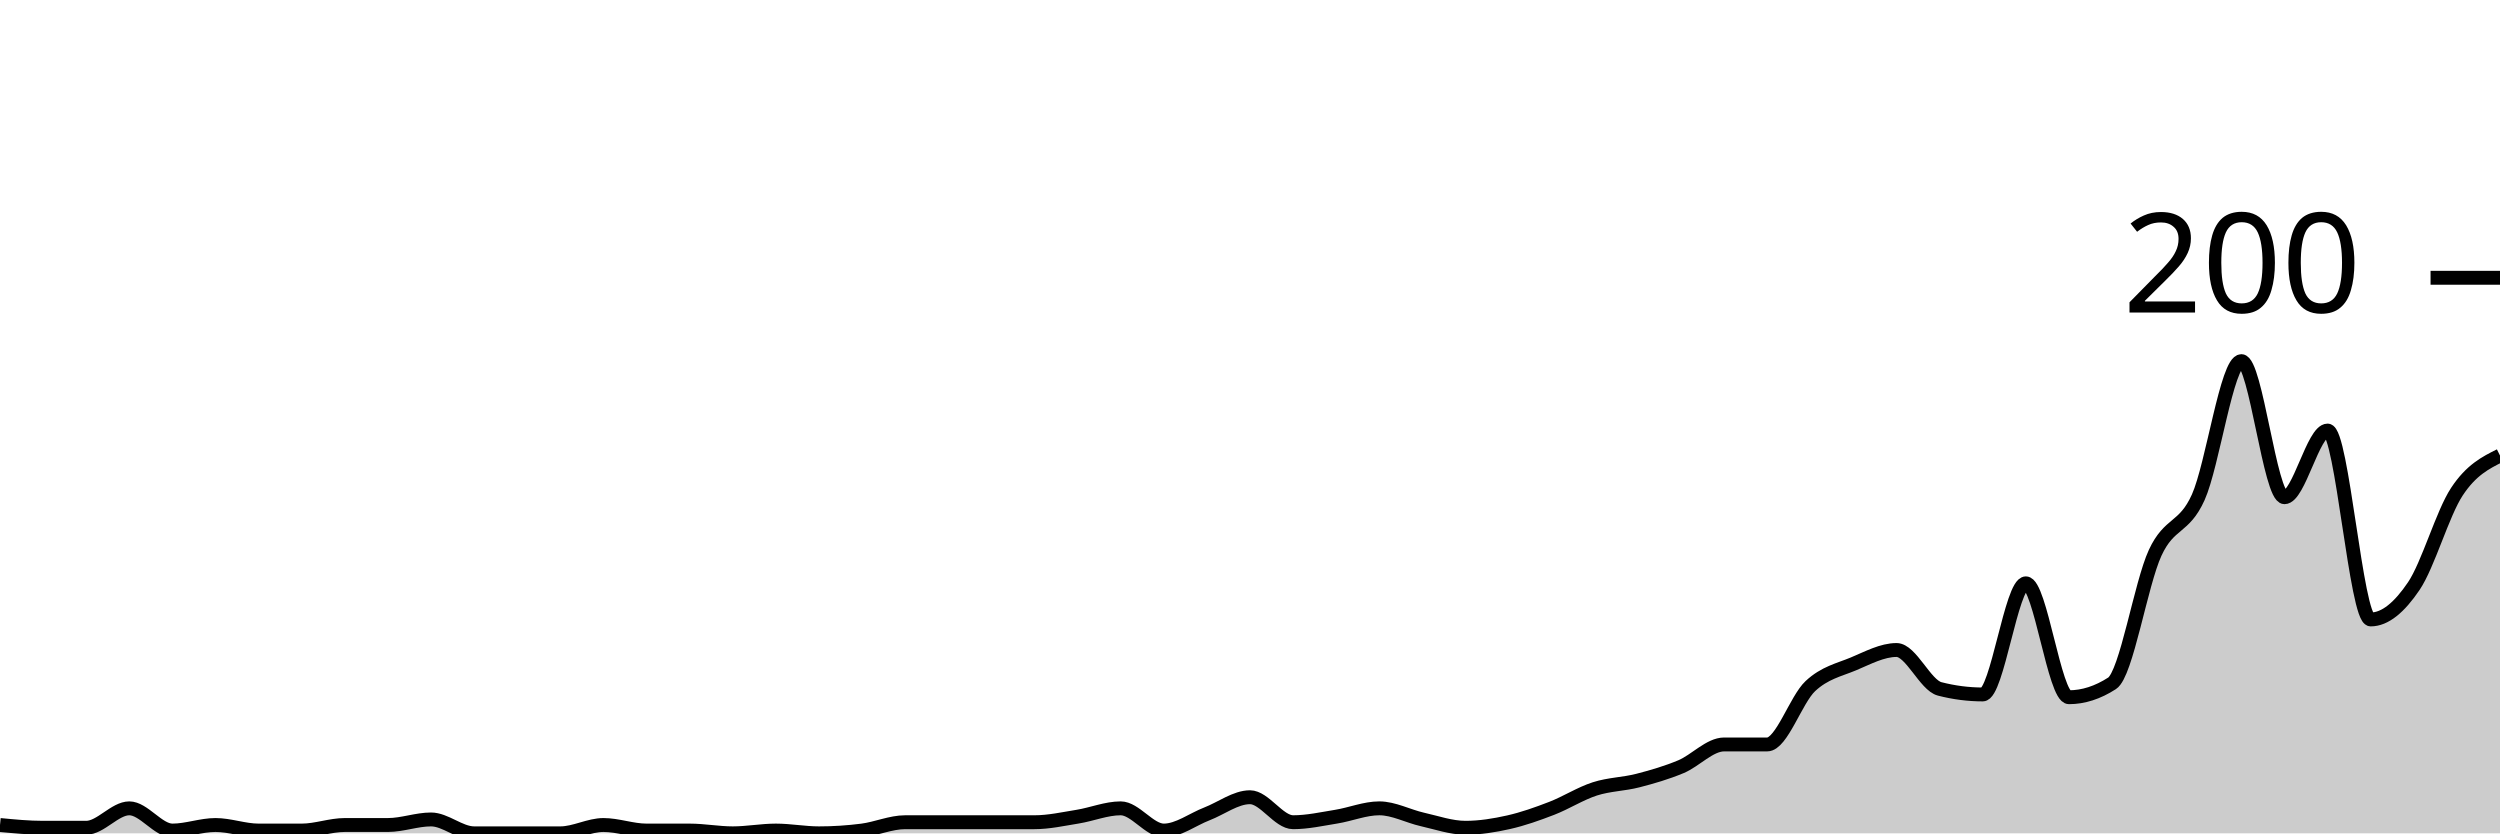
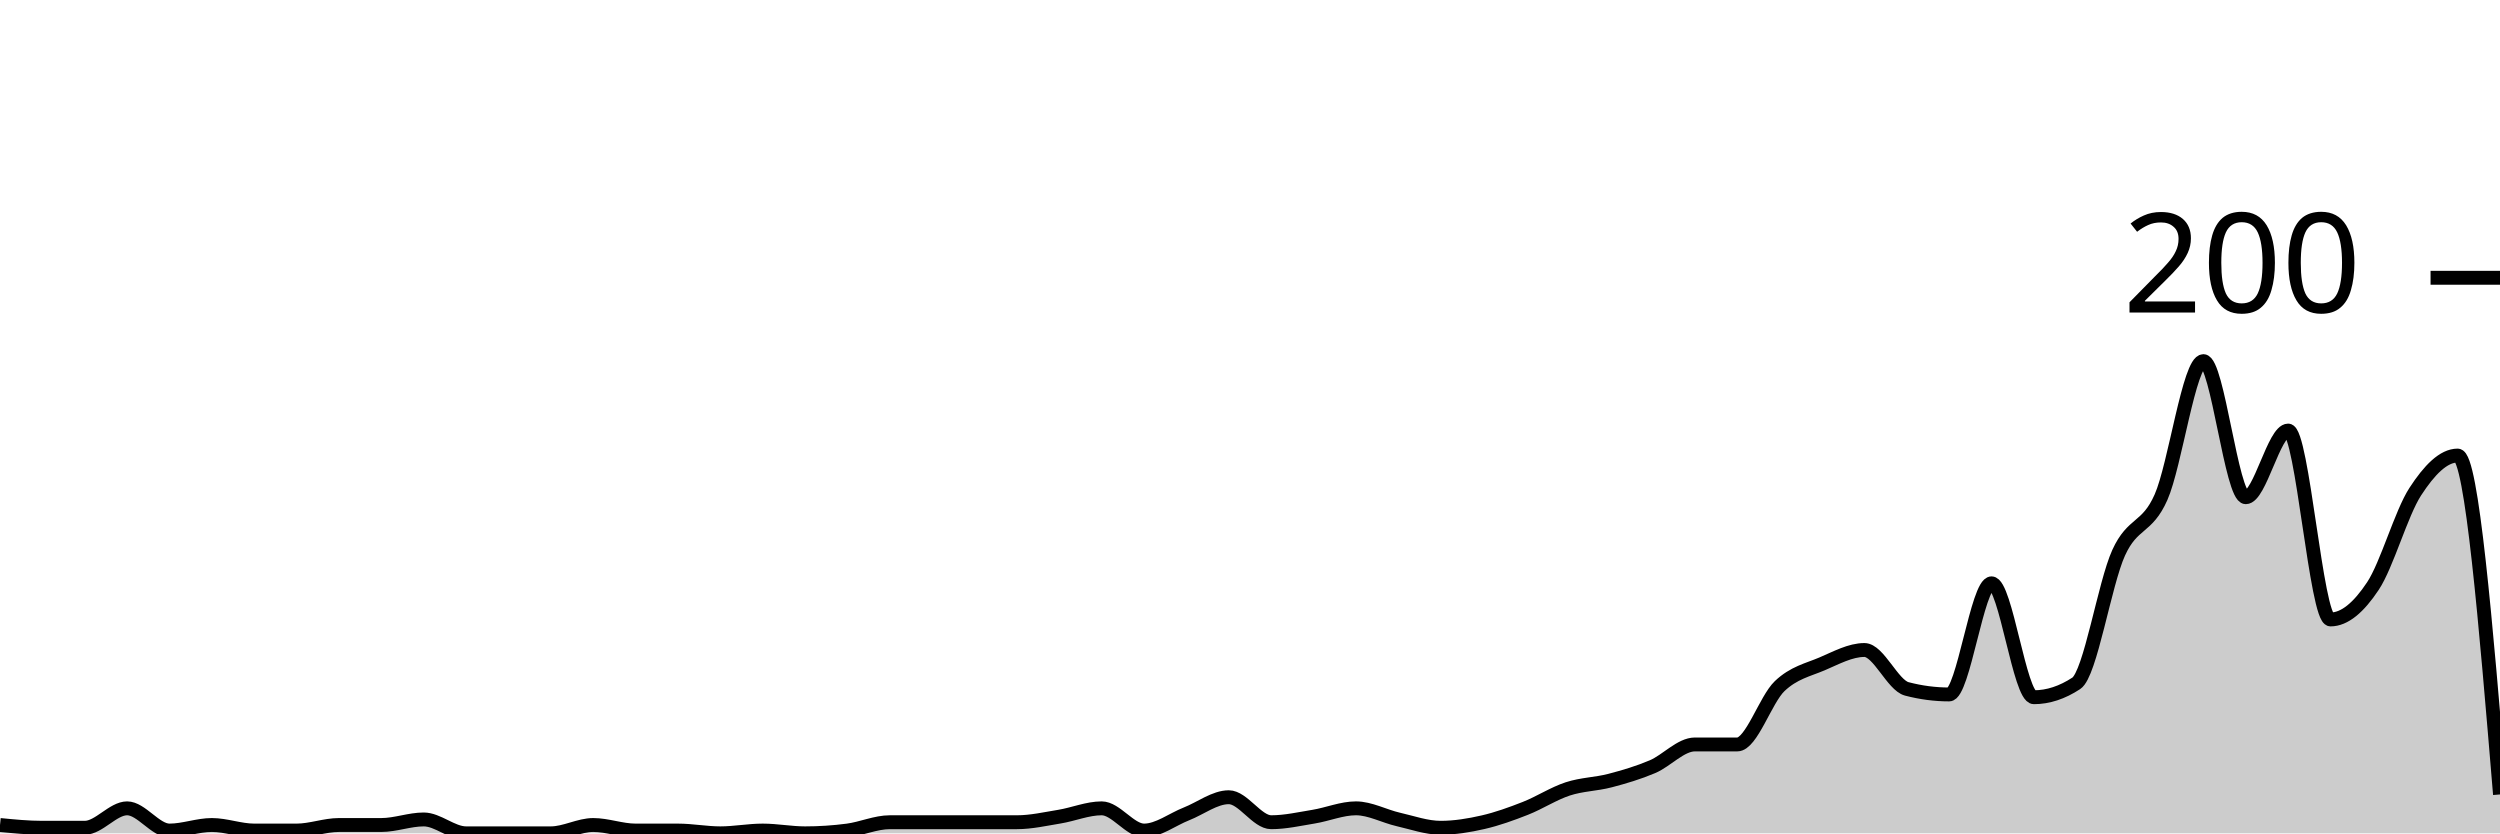
<svg xmlns="http://www.w3.org/2000/svg" viewBox="0 0 180 60">
  <g transform="translate(0,20)">
-     <path class="area" fill="rgba(0, 0, 0, 0.2)" d="M0,39.4C1.034,39.5,2.069,39.6,3.103,39.6C4.138,39.6,5.172,39.6,6.207,39.6C7.241,39.6,8.276,38.2,9.31,38.2C10.345,38.2,11.379,39.8,12.414,39.8C13.448,39.8,14.483,39.4,15.517,39.4C16.552,39.4,17.586,39.8,18.621,39.8C19.655,39.8,20.69,39.8,21.724,39.8C22.759,39.8,23.793,39.4,24.828,39.4C25.862,39.4,26.897,39.4,27.931,39.4C28.966,39.4,30,39,31.034,39C32.069,39,33.103,40,34.138,40C35.172,40,36.207,40,37.241,40C38.276,40,39.31,40,40.345,40C41.379,40,42.414,39.4,43.448,39.4C44.483,39.4,45.517,39.8,46.552,39.8C47.586,39.8,48.621,39.8,49.655,39.8C50.69,39.8,51.724,40,52.759,40C53.793,40,54.828,39.8,55.862,39.8C56.897,39.8,57.931,40,58.966,40C60,40,61.034,39.933,62.069,39.8C63.103,39.667,64.138,39.2,65.172,39.2C66.207,39.2,67.241,39.2,68.276,39.2C69.31,39.2,70.345,39.2,71.379,39.2C72.414,39.2,73.448,39.2,74.483,39.2C75.517,39.2,76.552,38.967,77.586,38.8C78.621,38.633,79.655,38.2,80.69,38.2C81.724,38.2,82.759,39.8,83.793,39.8C84.828,39.8,85.862,39,86.897,38.6C87.931,38.2,88.966,37.4,90,37.4C91.034,37.4,92.069,39.2,93.103,39.2C94.138,39.2,95.172,38.967,96.207,38.8C97.241,38.633,98.276,38.2,99.31,38.2C100.345,38.2,101.379,38.767,102.414,39C103.448,39.233,104.483,39.6,105.517,39.6C106.552,39.6,107.586,39.433,108.621,39.2C109.655,38.967,110.69,38.6,111.724,38.2C112.759,37.8,113.793,37.133,114.828,36.8C115.862,36.467,116.897,36.467,117.931,36.2C118.966,35.933,120,35.633,121.034,35.2C122.069,34.767,123.103,33.6,124.138,33.6C125.172,33.6,126.207,33.6,127.241,33.6C128.276,33.6,129.31,30.367,130.345,29.4C131.379,28.433,132.414,28.233,133.448,27.8C134.483,27.367,135.517,26.8,136.552,26.8C137.586,26.8,138.621,29.333,139.655,29.6C140.69,29.867,141.724,30,142.759,30C143.793,30,144.828,22,145.862,22C146.897,22,147.931,30.2,148.966,30.2C150,30.2,151.034,29.867,152.069,29.2C153.103,28.533,154.138,22.033,155.172,19.8C156.207,17.567,157.241,18.1,158.276,15.8C159.31,13.5,160.345,6,161.379,6C162.414,6,163.448,15.8,164.483,15.8C165.517,15.8,166.552,11,167.586,11C168.621,11,169.655,24.6,170.69,24.6C171.724,24.6,172.759,23.733,173.793,22.2C174.828,20.667,175.862,16.967,176.897,15.4C177.931,13.833,178.966,13.317,180,12.8L180,40C178.966,40,177.931,40,176.897,40C175.862,40,174.828,40,173.793,40C172.759,40,171.724,40,170.69,40C169.655,40,168.621,40,167.586,40C166.552,40,165.517,40,164.483,40C163.448,40,162.414,40,161.379,40C160.345,40,159.31,40,158.276,40C157.241,40,156.207,40,155.172,40C154.138,40,153.103,40,152.069,40C151.034,40,150,40,148.966,40C147.931,40,146.897,40,145.862,40C144.828,40,143.793,40,142.759,40C141.724,40,140.69,40,139.655,40C138.621,40,137.586,40,136.552,40C135.517,40,134.483,40,133.448,40C132.414,40,131.379,40,130.345,40C129.31,40,128.276,40,127.241,40C126.207,40,125.172,40,124.138,40C123.103,40,122.069,40,121.034,40C120,40,118.966,40,117.931,40C116.897,40,115.862,40,114.828,40C113.793,40,112.759,40,111.724,40C110.69,40,109.655,40,108.621,40C107.586,40,106.552,40,105.517,40C104.483,40,103.448,40,102.414,40C101.379,40,100.345,40,99.31,40C98.276,40,97.241,40,96.207,40C95.172,40,94.138,40,93.103,40C92.069,40,91.034,40,90,40C88.966,40,87.931,40,86.897,40C85.862,40,84.828,40,83.793,40C82.759,40,81.724,40,80.69,40C79.655,40,78.621,40,77.586,40C76.552,40,75.517,40,74.483,40C73.448,40,72.414,40,71.379,40C70.345,40,69.31,40,68.276,40C67.241,40,66.207,40,65.172,40C64.138,40,63.103,40,62.069,40C61.034,40,60,40,58.966,40C57.931,40,56.897,40,55.862,40C54.828,40,53.793,40,52.759,40C51.724,40,50.69,40,49.655,40C48.621,40,47.586,40,46.552,40C45.517,40,44.483,40,43.448,40C42.414,40,41.379,40,40.345,40C39.31,40,38.276,40,37.241,40C36.207,40,35.172,40,34.138,40C33.103,40,32.069,40,31.034,40C30,40,28.966,40,27.931,40C26.897,40,25.862,40,24.828,40C23.793,40,22.759,40,21.724,40C20.69,40,19.655,40,18.621,40C17.586,40,16.552,40,15.517,40C14.483,40,13.448,40,12.414,40C11.379,40,10.345,40,9.31,40C8.276,40,7.241,40,6.207,40C5.172,40,4.138,40,3.103,40C2.069,40,1.034,40,0,40Z" />
-     <path class="line" stroke="black" fill="none" d="M0,39.4C1.034,39.5,2.069,39.6,3.103,39.6C4.138,39.6,5.172,39.6,6.207,39.6C7.241,39.6,8.276,38.2,9.31,38.2C10.345,38.2,11.379,39.8,12.414,39.8C13.448,39.8,14.483,39.4,15.517,39.4C16.552,39.4,17.586,39.8,18.621,39.8C19.655,39.8,20.69,39.8,21.724,39.8C22.759,39.8,23.793,39.4,24.828,39.4C25.862,39.4,26.897,39.4,27.931,39.4C28.966,39.4,30,39,31.034,39C32.069,39,33.103,40,34.138,40C35.172,40,36.207,40,37.241,40C38.276,40,39.31,40,40.345,40C41.379,40,42.414,39.4,43.448,39.4C44.483,39.4,45.517,39.8,46.552,39.8C47.586,39.8,48.621,39.8,49.655,39.8C50.69,39.8,51.724,40,52.759,40C53.793,40,54.828,39.8,55.862,39.8C56.897,39.8,57.931,40,58.966,40C60,40,61.034,39.933,62.069,39.8C63.103,39.667,64.138,39.2,65.172,39.2C66.207,39.2,67.241,39.2,68.276,39.2C69.31,39.2,70.345,39.2,71.379,39.2C72.414,39.2,73.448,39.2,74.483,39.2C75.517,39.2,76.552,38.967,77.586,38.8C78.621,38.633,79.655,38.2,80.69,38.2C81.724,38.2,82.759,39.8,83.793,39.8C84.828,39.8,85.862,39,86.897,38.6C87.931,38.2,88.966,37.4,90,37.4C91.034,37.4,92.069,39.2,93.103,39.2C94.138,39.2,95.172,38.967,96.207,38.8C97.241,38.633,98.276,38.2,99.31,38.2C100.345,38.2,101.379,38.767,102.414,39C103.448,39.233,104.483,39.6,105.517,39.6C106.552,39.6,107.586,39.433,108.621,39.2C109.655,38.967,110.69,38.6,111.724,38.2C112.759,37.8,113.793,37.133,114.828,36.8C115.862,36.467,116.897,36.467,117.931,36.2C118.966,35.933,120,35.633,121.034,35.2C122.069,34.767,123.103,33.6,124.138,33.6C125.172,33.6,126.207,33.6,127.241,33.6C128.276,33.6,129.31,30.367,130.345,29.4C131.379,28.433,132.414,28.233,133.448,27.8C134.483,27.367,135.517,26.8,136.552,26.8C137.586,26.8,138.621,29.333,139.655,29.6C140.69,29.867,141.724,30,142.759,30C143.793,30,144.828,22,145.862,22C146.897,22,147.931,30.2,148.966,30.2C150,30.2,151.034,29.867,152.069,29.2C153.103,28.533,154.138,22.033,155.172,19.8C156.207,17.567,157.241,18.1,158.276,15.8C159.31,13.5,160.345,6,161.379,6C162.414,6,163.448,15.8,164.483,15.8C165.517,15.8,166.552,11,167.586,11C168.621,11,169.655,24.6,170.69,24.6C171.724,24.6,172.759,23.733,173.793,22.2C174.828,20.667,175.862,16.967,176.897,15.4C177.931,13.833,178.966,13.317,180,12.8" />
+     <path class="area" fill="rgba(0, 0, 0, 0.2)" d="M0,39.4C1.017,39.5,2.034,39.6,3.051,39.6C4.068,39.6,5.085,39.6,6.102,39.6C7.119,39.6,8.136,38.2,9.153,38.2C10.169,38.2,11.186,39.8,12.203,39.8C13.22,39.8,14.237,39.4,15.254,39.4C16.271,39.4,17.288,39.8,18.305,39.8C19.322,39.8,20.339,39.8,21.356,39.8C22.373,39.8,23.39,39.4,24.407,39.4C25.424,39.4,26.441,39.4,27.458,39.4C28.475,39.4,29.492,39,30.508,39C31.525,39,32.542,40,33.559,40C34.576,40,35.593,40,36.61,40C37.627,40,38.644,40,39.661,40C40.678,40,41.695,39.4,42.712,39.4C43.729,39.4,44.746,39.8,45.763,39.8C46.78,39.8,47.797,39.8,48.814,39.8C49.831,39.8,50.847,40,51.864,40C52.881,40,53.898,39.8,54.915,39.8C55.932,39.8,56.949,40,57.966,40C58.983,40,60,39.933,61.017,39.8C62.034,39.667,63.051,39.2,64.068,39.2C65.085,39.2,66.102,39.2,67.119,39.2C68.136,39.2,69.153,39.2,70.169,39.2C71.186,39.2,72.203,39.2,73.22,39.2C74.237,39.2,75.254,38.967,76.271,38.8C77.288,38.633,78.305,38.2,79.322,38.2C80.339,38.2,81.356,39.8,82.373,39.8C83.39,39.8,84.407,39,85.424,38.6C86.441,38.2,87.458,37.4,88.475,37.4C89.492,37.4,90.508,39.2,91.525,39.2C92.542,39.2,93.559,38.967,94.576,38.8C95.593,38.633,96.61,38.2,97.627,38.2C98.644,38.2,99.661,38.767,100.678,39C101.695,39.233,102.712,39.6,103.729,39.6C104.746,39.6,105.763,39.433,106.78,39.2C107.797,38.967,108.814,38.6,109.831,38.2C110.847,37.8,111.864,37.133,112.881,36.8C113.898,36.467,114.915,36.467,115.932,36.2C116.949,35.933,117.966,35.633,118.983,35.2C120,34.767,121.017,33.6,122.034,33.6C123.051,33.6,124.068,33.6,125.085,33.6C126.102,33.6,127.119,30.367,128.136,29.4C129.153,28.433,130.169,28.233,131.186,27.8C132.203,27.367,133.22,26.8,134.237,26.8C135.254,26.8,136.271,29.333,137.288,29.6C138.305,29.867,139.322,30,140.339,30C141.356,30,142.373,22,143.39,22C144.407,22,145.424,30.2,146.441,30.2C147.458,30.2,148.475,29.867,149.492,29.2C150.508,28.533,151.525,22.033,152.542,19.8C153.559,17.567,154.576,18.1,155.593,15.8C156.61,13.5,157.627,6,158.644,6C159.661,6,160.678,15.8,161.695,15.8C162.712,15.8,163.729,11,164.746,11C165.763,11,166.78,24.6,167.797,24.6C168.814,24.6,169.831,23.733,170.847,22.2C171.864,20.667,172.881,16.967,173.898,15.4C174.915,13.833,175.932,12.8,176.949,12.8C177.966,12.8,178.983,25,180,37.2L180,40C178.983,40,177.966,40,176.949,40C175.932,40,174.915,40,173.898,40C172.881,40,171.864,40,170.847,40C169.831,40,168.814,40,167.797,40C166.78,40,165.763,40,164.746,40C163.729,40,162.712,40,161.695,40C160.678,40,159.661,40,158.644,40C157.627,40,156.61,40,155.593,40C154.576,40,153.559,40,152.542,40C151.525,40,150.508,40,149.492,40C148.475,40,147.458,40,146.441,40C145.424,40,144.407,40,143.39,40C142.373,40,141.356,40,140.339,40C139.322,40,138.305,40,137.288,40C136.271,40,135.254,40,134.237,40C133.22,40,132.203,40,131.186,40C130.169,40,129.153,40,128.136,40C127.119,40,126.102,40,125.085,40C124.068,40,123.051,40,122.034,40C121.017,40,120,40,118.983,40C117.966,40,116.949,40,115.932,40C114.915,40,113.898,40,112.881,40C111.864,40,110.847,40,109.831,40C108.814,40,107.797,40,106.78,40C105.763,40,104.746,40,103.729,40C102.712,40,101.695,40,100.678,40C99.661,40,98.644,40,97.627,40C96.61,40,95.593,40,94.576,40C93.559,40,92.542,40,91.525,40C90.508,40,89.492,40,88.475,40C87.458,40,86.441,40,85.424,40C84.407,40,83.39,40,82.373,40C81.356,40,80.339,40,79.322,40C78.305,40,77.288,40,76.271,40C75.254,40,74.237,40,73.22,40C72.203,40,71.186,40,70.169,40C69.153,40,68.136,40,67.119,40C66.102,40,65.085,40,64.068,40C63.051,40,62.034,40,61.017,40C60,40,58.983,40,57.966,40C56.949,40,55.932,40,54.915,40C53.898,40,52.881,40,51.864,40C50.847,40,49.831,40,48.814,40C47.797,40,46.78,40,45.763,40C44.746,40,43.729,40,42.712,40C41.695,40,40.678,40,39.661,40C38.644,40,37.627,40,36.61,40C35.593,40,34.576,40,33.559,40C32.542,40,31.525,40,30.508,40C29.492,40,28.475,40,27.458,40C26.441,40,25.424,40,24.407,40C23.39,40,22.373,40,21.356,40C20.339,40,19.322,40,18.305,40C17.288,40,16.271,40,15.254,40C14.237,40,13.22,40,12.203,40C11.186,40,10.169,40,9.153,40C8.136,40,7.119,40,6.102,40C5.085,40,4.068,40,3.051,40C2.034,40,1.017,40,0,40Z" />
+     <path class="line" stroke="black" fill="none" d="M0,39.4C1.017,39.5,2.034,39.6,3.051,39.6C4.068,39.6,5.085,39.6,6.102,39.6C7.119,39.6,8.136,38.2,9.153,38.2C10.169,38.2,11.186,39.8,12.203,39.8C13.22,39.8,14.237,39.4,15.254,39.4C16.271,39.4,17.288,39.8,18.305,39.8C19.322,39.8,20.339,39.8,21.356,39.8C22.373,39.8,23.39,39.4,24.407,39.4C25.424,39.4,26.441,39.4,27.458,39.4C28.475,39.4,29.492,39,30.508,39C31.525,39,32.542,40,33.559,40C34.576,40,35.593,40,36.61,40C37.627,40,38.644,40,39.661,40C40.678,40,41.695,39.4,42.712,39.4C43.729,39.4,44.746,39.8,45.763,39.8C46.78,39.8,47.797,39.8,48.814,39.8C49.831,39.8,50.847,40,51.864,40C52.881,40,53.898,39.8,54.915,39.8C55.932,39.8,56.949,40,57.966,40C58.983,40,60,39.933,61.017,39.8C62.034,39.667,63.051,39.2,64.068,39.2C65.085,39.2,66.102,39.2,67.119,39.2C68.136,39.2,69.153,39.2,70.169,39.2C71.186,39.2,72.203,39.2,73.22,39.2C74.237,39.2,75.254,38.967,76.271,38.8C77.288,38.633,78.305,38.2,79.322,38.2C80.339,38.2,81.356,39.8,82.373,39.8C83.39,39.8,84.407,39,85.424,38.6C86.441,38.2,87.458,37.4,88.475,37.4C89.492,37.4,90.508,39.2,91.525,39.2C92.542,39.2,93.559,38.967,94.576,38.8C95.593,38.633,96.61,38.2,97.627,38.2C98.644,38.2,99.661,38.767,100.678,39C101.695,39.233,102.712,39.6,103.729,39.6C104.746,39.6,105.763,39.433,106.78,39.2C107.797,38.967,108.814,38.6,109.831,38.2C110.847,37.8,111.864,37.133,112.881,36.8C113.898,36.467,114.915,36.467,115.932,36.2C116.949,35.933,117.966,35.633,118.983,35.2C120,34.767,121.017,33.6,122.034,33.6C123.051,33.6,124.068,33.6,125.085,33.6C126.102,33.6,127.119,30.367,128.136,29.4C129.153,28.433,130.169,28.233,131.186,27.8C132.203,27.367,133.22,26.8,134.237,26.8C135.254,26.8,136.271,29.333,137.288,29.6C138.305,29.867,139.322,30,140.339,30C141.356,30,142.373,22,143.39,22C144.407,22,145.424,30.2,146.441,30.2C147.458,30.2,148.475,29.867,149.492,29.2C150.508,28.533,151.525,22.033,152.542,19.8C153.559,17.567,154.576,18.1,155.593,15.8C156.61,13.5,157.627,6,158.644,6C159.661,6,160.678,15.8,161.695,15.8C162.712,15.8,163.729,11,164.746,11C165.763,11,166.78,24.6,167.797,24.6C168.814,24.6,169.831,23.733,170.847,22.2C171.864,20.667,172.881,16.967,173.898,15.4C174.915,13.833,175.932,12.8,176.949,12.8C177.966,12.8,178.983,25,180,37.2" />
    <path class="axis-ceiling" stroke-width="1" stroke="black" fill="none" d="M175,0L180,0" />
    <text class="axis-ceiling-label" font-family="sans-serif" text-anchor="end" font-size="10px" x="170" y="2.5">200</text>
  </g>
</svg>
